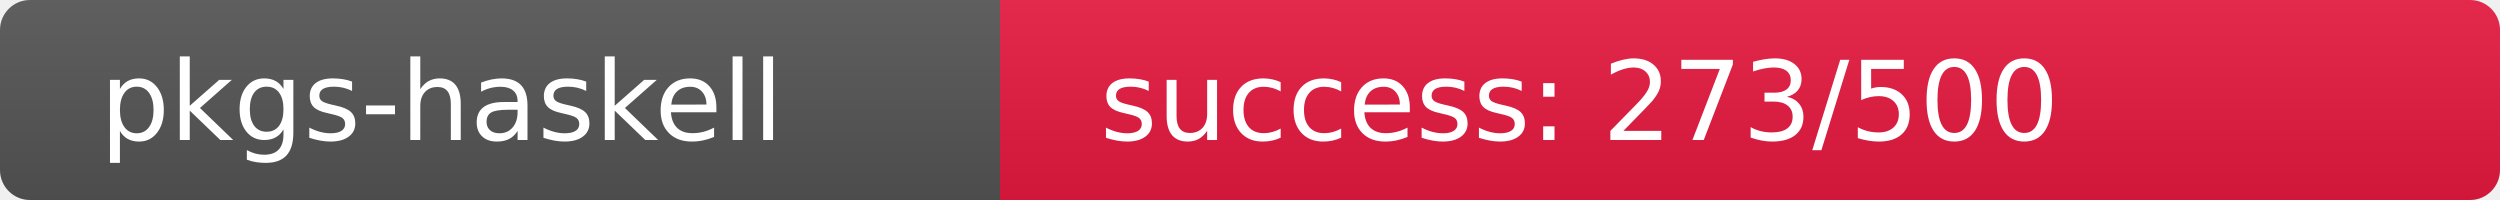
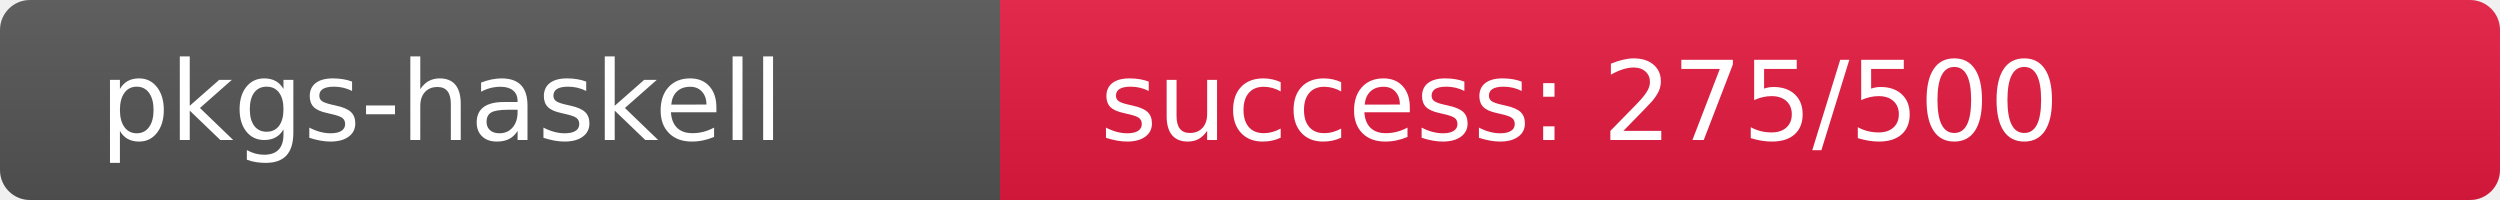
<svg xmlns="http://www.w3.org/2000/svg" width="250" height="20" role="img">
  <linearGradient id="s" x2="0" y2="100%">
    <stop offset="0" stop-color="#bbb" stop-opacity=".1" />
    <stop offset="1" stop-opacity=".1" />
  </linearGradient>
  <clipPath id="r">
    <rect width="250" height="20" rx="3" fill="#fff" />
  </clipPath>
  <g clip-path="url(#r)">
    <rect width="100" height="20" fill="#555" />
-     <rect x="100" width="150" height="20" fill="rgb(232,24,64)" />
+     <rect x="100" width="150" height="20" fill="rgb(230,26,64)" />
    <rect width="250" height="20" fill="url(#s)" />
  </g>
  <g fill="#fff" text-anchor="start" font-family="Verdana,Geneva,DejaVu Sans,sans-serif" text-rendering="geometricPrecision" font-size="110">
    <text x="100" y="140" transform="scale(.1)" fill="#fff">pkgs-haskell</text>
-     <text x="1100" y="140" transform="scale(.1)" fill="#fff">success: 273/500</text>
+     <text x="1100" y="140" transform="scale(.1)" fill="#fff">success: 275/500</text>
  </g>
</svg>
